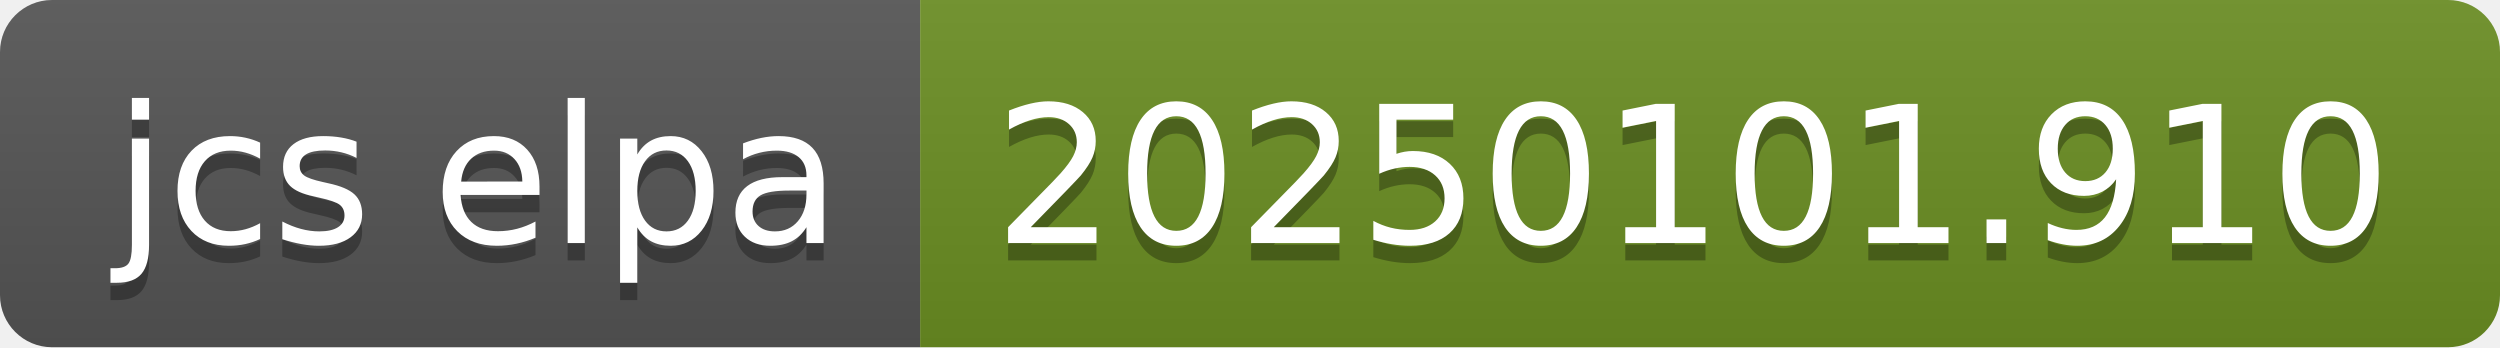
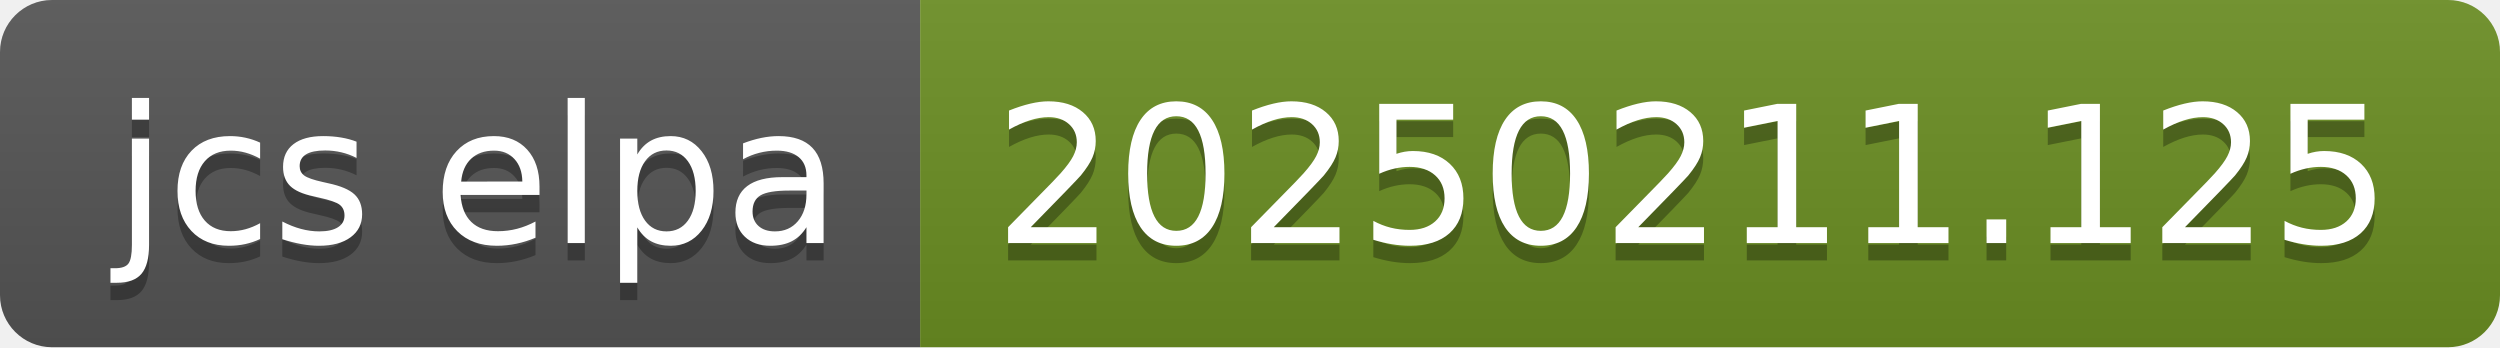
- <svg xmlns="http://www.w3.org/2000/svg" width="144" height="20" role="img" aria-label="jcs elpa: 20250101.910">
+ <svg xmlns="http://www.w3.org/2000/svg" width="144" height="20" role="img" aria-label="jcs elpa: 20250211.125">
  <linearGradient id="s" x2="0" y2="100%">
    <stop offset="0" stop-color="#bbb" stop-opacity=".1" />
    <stop offset="1" stop-opacity=".1" />
  </linearGradient>
  <clipPath id="r">
    <rect width="144" height="20" rx="3" fill="#fff" />
  </clipPath>
  <g clip-path="url(#r)">
    <rect width="53" height="20" fill="#555" />
    <rect x="53" width="91" height="20" fill="#6b8e23" />
    <rect width="144" height="20" fill="url(#s)" />
  </g>
  <g fill="#fff" text-anchor="middle" font-family="Verdana,Geneva,DejaVu Sans,sans-serif" text-rendering="geometricPrecision" font-size="110">
    <text aria-hidden="true" x="275" y="150" fill="#010101" fill-opacity=".3" transform="scale(.1)" textLength="430">jcs elpa</text>
    <text x="275" y="140" transform="scale(.1)" fill="#fff" textLength="430">jcs elpa</text>
-     <text aria-hidden="true" x="975" y="150" fill="#010101" fill-opacity=".3" transform="scale(.1)" textLength="810">20250101.910</text>
-     <text x="975" y="140" transform="scale(.1)" fill="#fff" textLength="810">20250101.910</text>
+     <text aria-hidden="true" x="975" y="150" fill="#010101" fill-opacity=".3" transform="scale(.1)" textLength="810">20250211.125</text>
+     <text x="975" y="140" transform="scale(.1)" fill="#fff" textLength="810">20250211.125</text>
  </g>
</svg>
